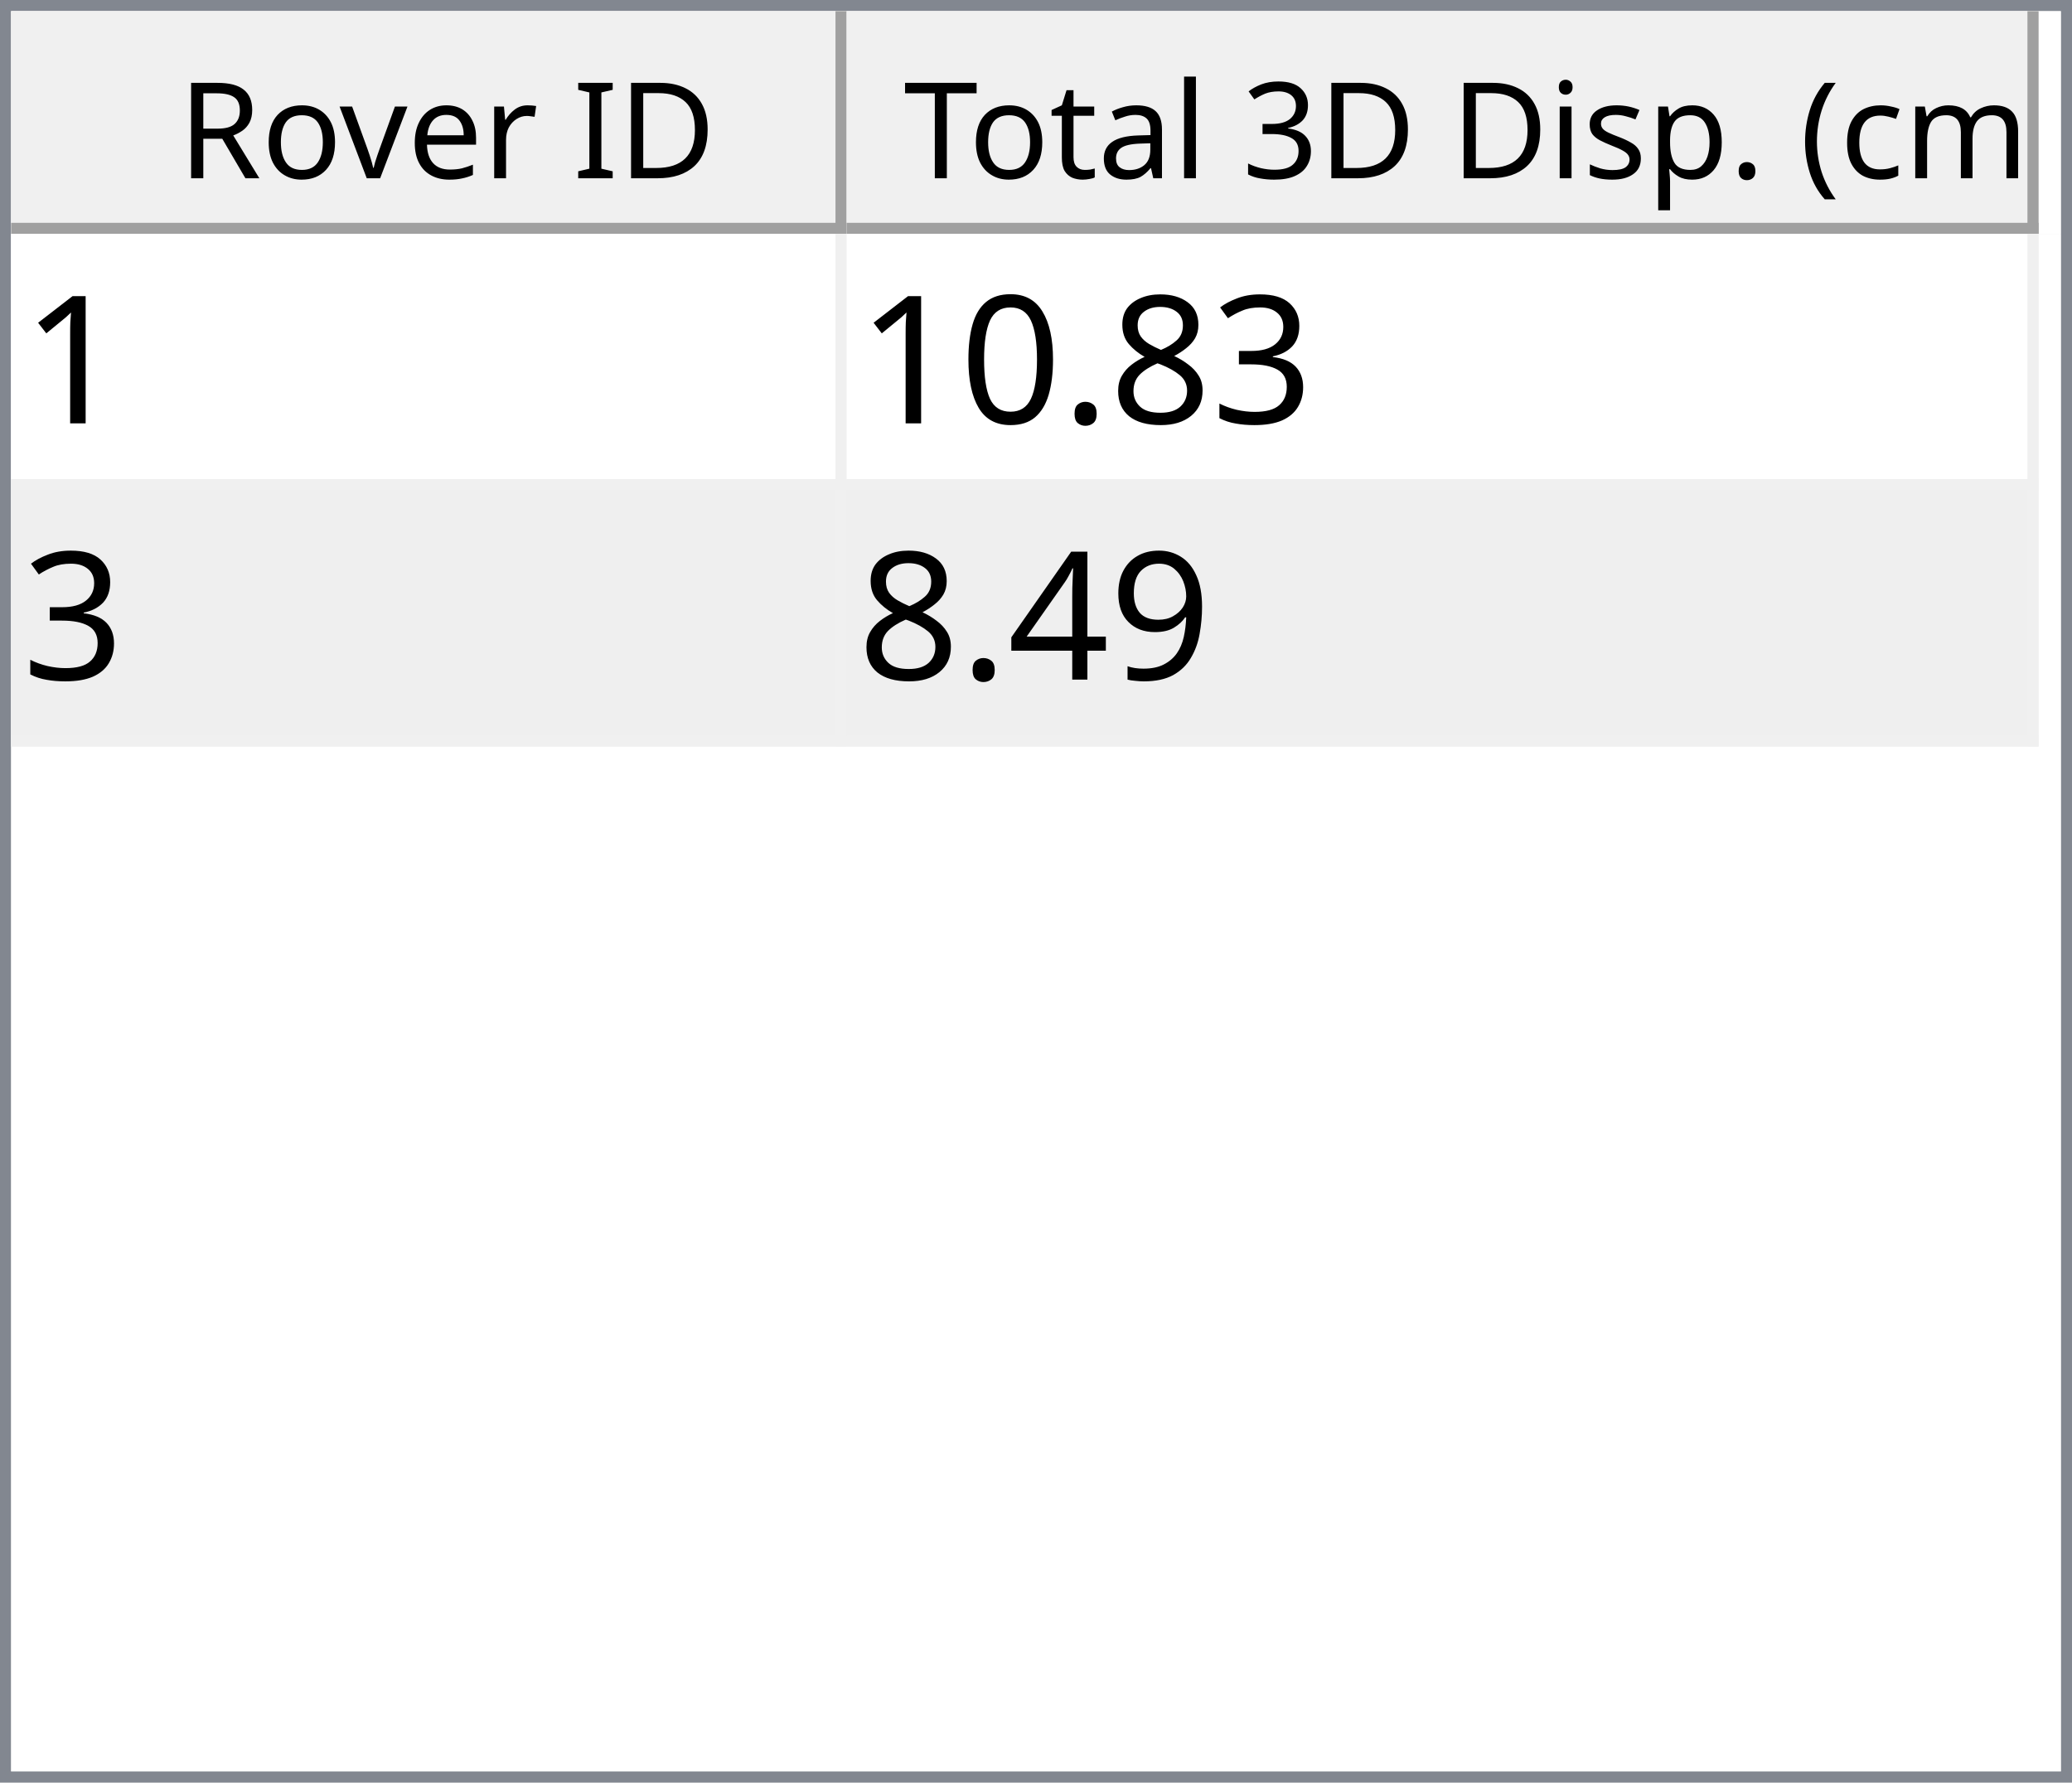
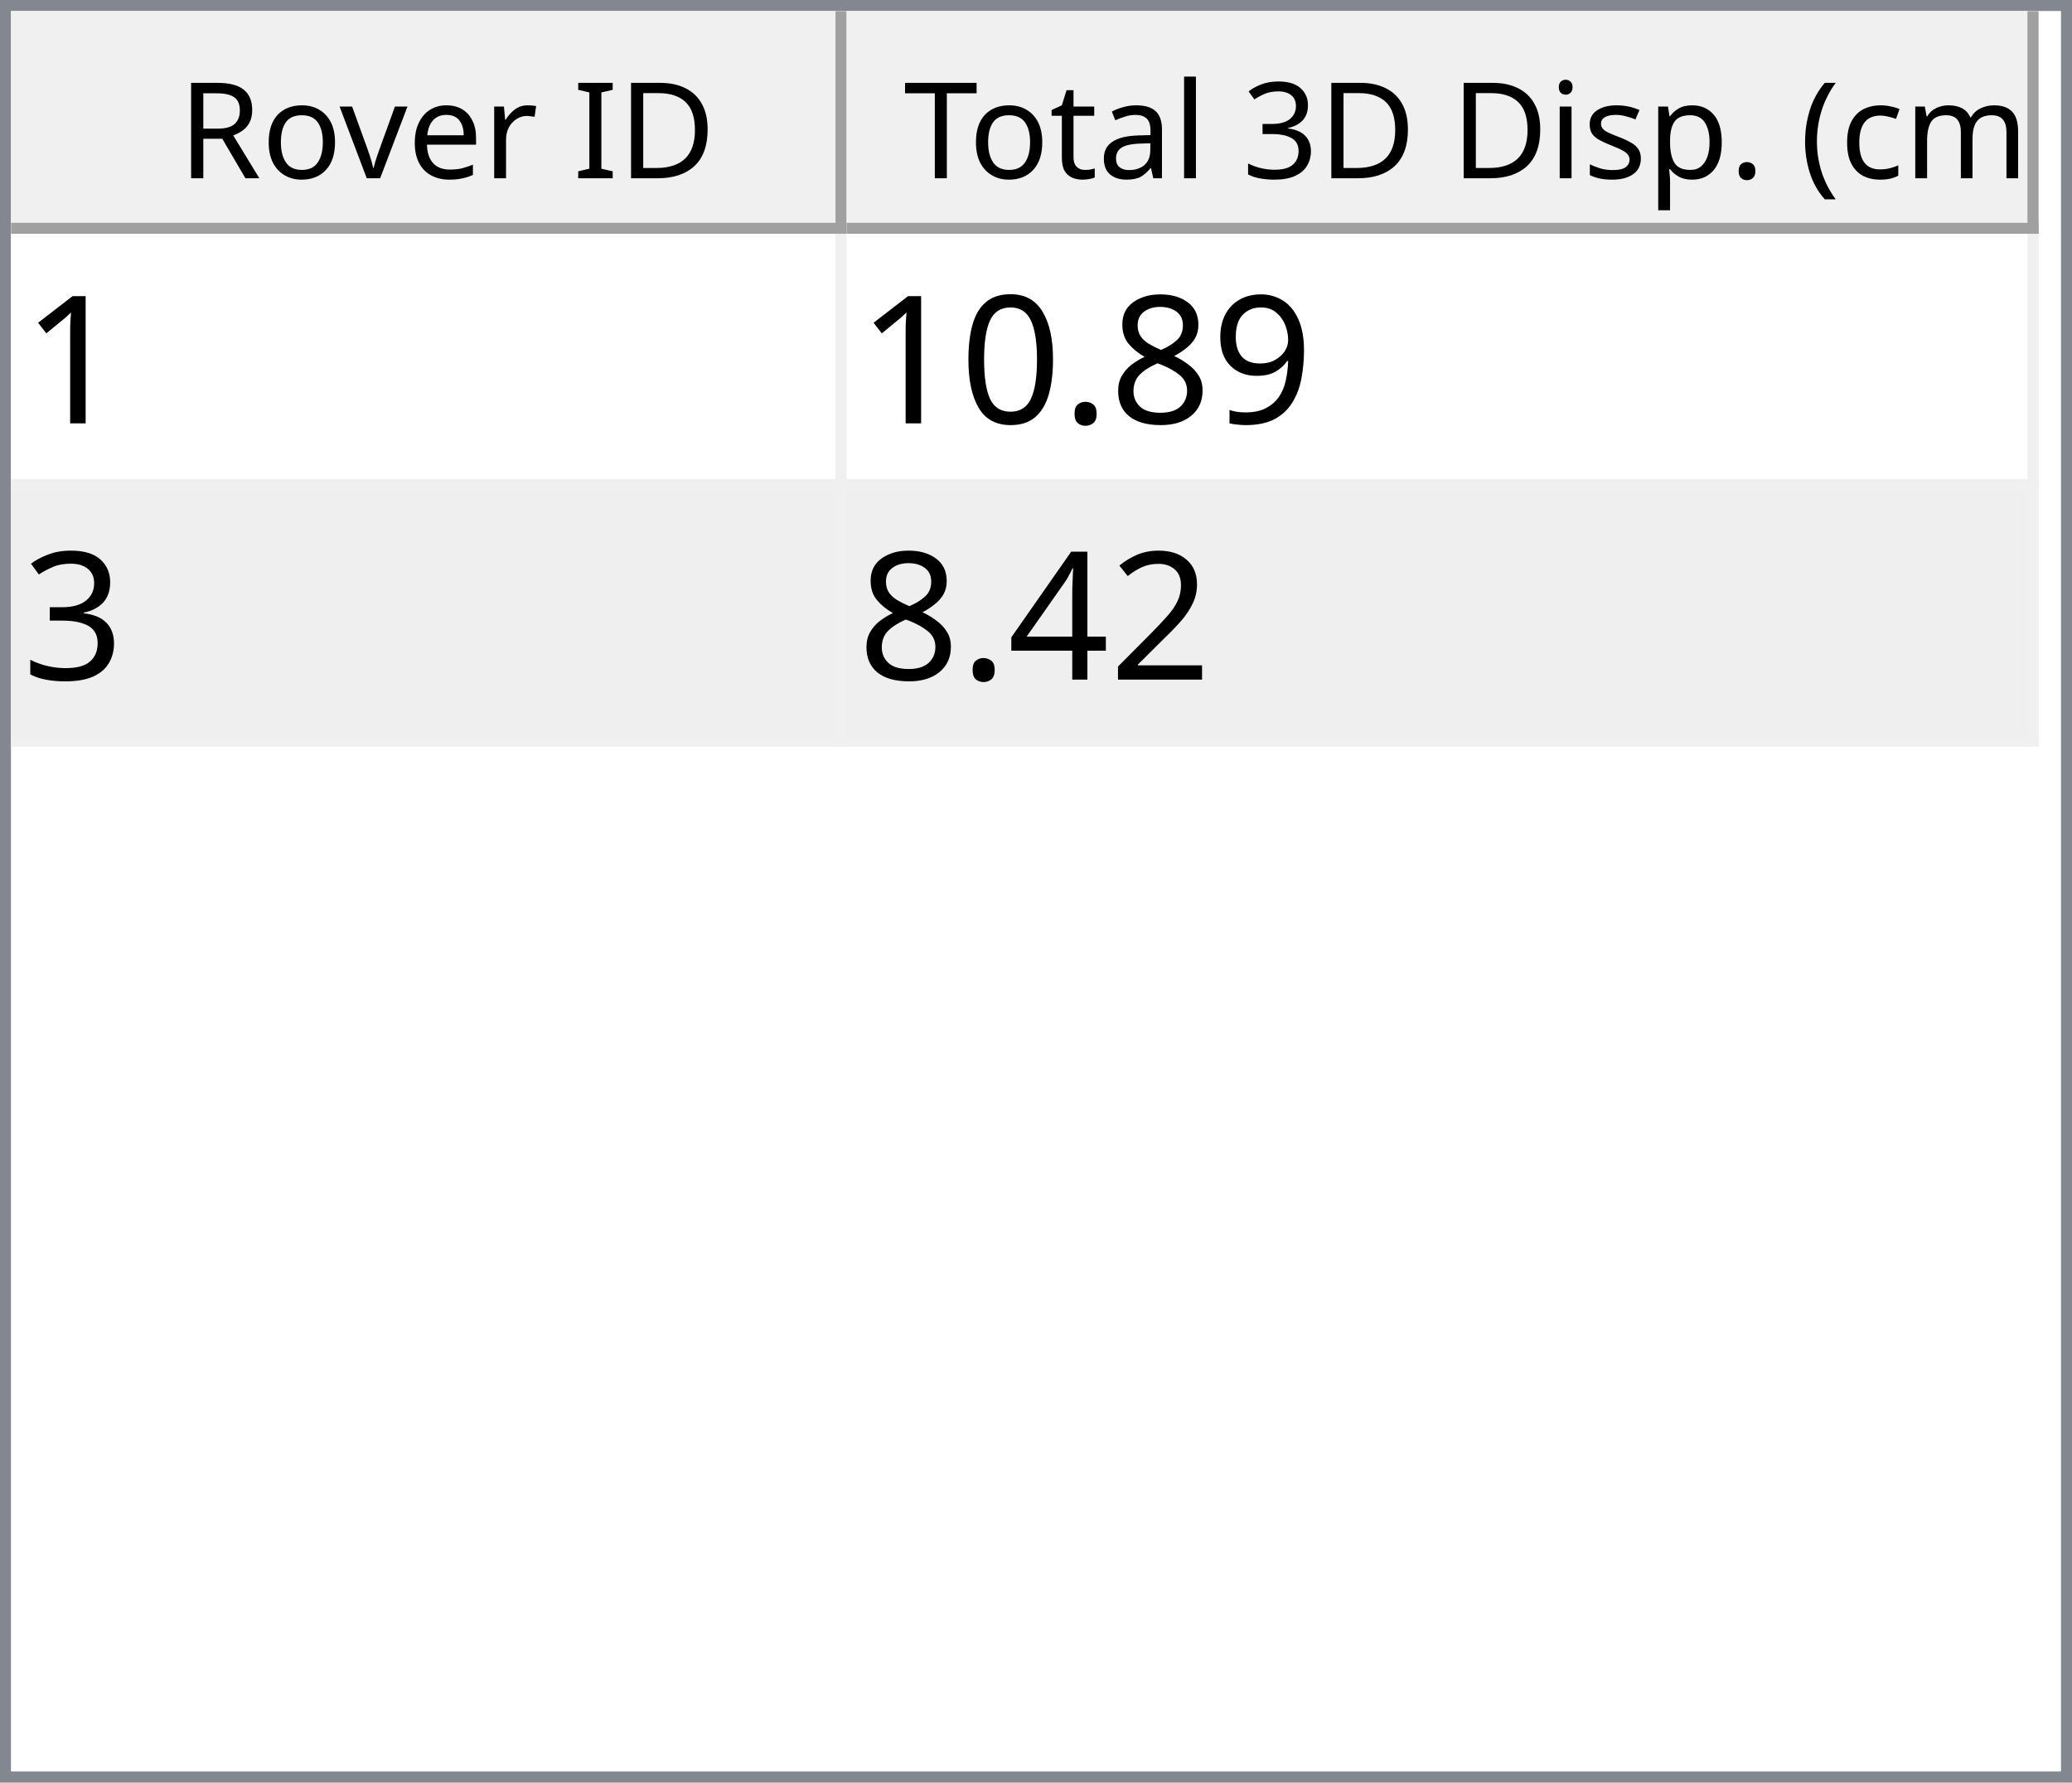
<svg xmlns="http://www.w3.org/2000/svg" style="fill-opacity:1; color-rendering:auto; color-interpolation:auto; text-rendering:auto; stroke:black; stroke-linecap:square; stroke-miterlimit:10; shape-rendering:auto; stroke-opacity:1; fill:black; stroke-dasharray:none; font-weight:normal; stroke-width:1; font-family:'Dialog'; font-style:normal; stroke-linejoin:miter; font-size:12px; stroke-dashoffset:0; image-rendering:auto;" width="186" height="160">
  <defs id="genericDefs" />
  <g>
    <defs id="defs1">
      <clipPath clipPathUnits="userSpaceOnUse" id="clipPath1">
        <path d="M0 0 L186 0 L186 160 L0 160 L0 0 Z" />
      </clipPath>
      <clipPath clipPathUnits="userSpaceOnUse" id="clipPath2">
        <path d="M0 0 L0 160 L186 160 L186 0 Z" />
      </clipPath>
      <clipPath clipPathUnits="userSpaceOnUse" id="clipPath3">
        <path d="M0 0 L0 20 L184 20 L184 0 Z" />
      </clipPath>
      <clipPath clipPathUnits="userSpaceOnUse" id="clipPath4">
        <path d="M0 0 L0 20 L75 20 L75 0 Z" />
      </clipPath>
      <clipPath clipPathUnits="userSpaceOnUse" id="clipPath5">
        <path d="M1 1 L1 19 L74 19 L74 1 Z" />
      </clipPath>
      <clipPath clipPathUnits="userSpaceOnUse" id="clipPath6">
        <path d="M0 0 L0 18 L73 18 L73 0 Z" />
      </clipPath>
      <clipPath clipPathUnits="userSpaceOnUse" id="clipPath7">
        <path d="M-0.5 -0.5 L-0.5 19.5 L74.5 19.5 L74.5 -0.5 Z" />
      </clipPath>
      <clipPath clipPathUnits="userSpaceOnUse" id="clipPath8">
        <path d="M0 0 L0 20 L107 20 L107 0 Z" />
      </clipPath>
      <clipPath clipPathUnits="userSpaceOnUse" id="clipPath9">
        <path d="M1 1 L1 19 L106 19 L106 1 Z" />
      </clipPath>
      <clipPath clipPathUnits="userSpaceOnUse" id="clipPath10">
        <path d="M0 0 L0 18 L105 18 L105 0 Z" />
      </clipPath>
      <clipPath clipPathUnits="userSpaceOnUse" id="clipPath11">
        <path d="M-0.5 -0.5 L-0.5 19.5 L106.5 19.5 L106.5 -0.5 Z" />
      </clipPath>
      <clipPath clipPathUnits="userSpaceOnUse" id="clipPath12">
        <path d="M0 0 L0 138 L184 138 L184 0 Z" />
      </clipPath>
      <clipPath clipPathUnits="userSpaceOnUse" id="clipPath13">
        <path d="M0 0 L0 46 L182 46 L182 0 Z" />
      </clipPath>
      <clipPath clipPathUnits="userSpaceOnUse" id="clipPath14">
        <path d="M-0.5 -0.5 L-0.5 45.5 L181.5 45.5 L181.5 -0.5 Z" />
      </clipPath>
      <clipPath clipPathUnits="userSpaceOnUse" id="clipPath15">
        <path d="M0 0 L0 22 L74 22 L74 0 Z" />
      </clipPath>
      <clipPath clipPathUnits="userSpaceOnUse" id="clipPath16">
        <path d="M0 0 L0 22 L106 22 L106 0 Z" />
      </clipPath>
      <font horiz-adv-x="64.551" id="font1">
        <font-face ascent="107.91" descent="25.098" units-per-em="100" style="font-style:normal; font-family:Segoe UI; font-weight:normal;" />
        <missing-glyph horiz-adv-x="64.551" d="M8.109 0 L8.109 68.266 L56.453 68.266 L56.453 0 L8.109 0 ZM15.328 7.234 L49.219 7.234 L49.219 61.031 L15.328 61.031 L15.328 7.234 Z" />
        <glyph unicode="D" horiz-adv-x="70.117" d="M9.188 0 L9.188 70.016 L28.516 70.016 Q65.531 70.016 65.531 35.891 Q65.531 19.672 55.25 9.836 Q44.969 0 27.734 0 L9.188 0 ZM17.391 62.594 L17.391 7.422 L27.828 7.422 Q41.609 7.422 49.273 14.797 Q56.938 22.172 56.938 35.688 Q56.938 62.594 28.328 62.594 L17.391 62.594 Z" />
        <glyph unicode="I" horiz-adv-x="26.611" d="M17.391 0 L9.188 0 L9.188 70.016 L17.391 70.016 L17.391 0 Z" />
        <glyph unicode=" " horiz-adv-x="27.393" d="" />
        <glyph unicode="r" horiz-adv-x="34.766" d="M34.188 41.891 Q32.078 43.5 28.125 43.5 Q23 43.5 19.555 38.672 Q16.109 33.844 16.109 25.484 L16.109 0 L8.109 0 L8.109 50 L16.109 50 L16.109 39.703 L16.312 39.703 Q18.016 44.969 21.531 47.922 Q25.047 50.875 29.391 50.875 Q32.516 50.875 34.188 50.203 L34.188 41.891 Z" />
        <glyph unicode="e" horiz-adv-x="52.295" d="M48.297 23 L12.984 23 Q13.188 14.656 17.484 10.109 Q21.781 5.562 29.297 5.562 Q37.75 5.562 44.828 11.141 L44.828 3.609 Q38.234 -1.172 27.391 -1.172 Q16.797 -1.172 10.742 5.641 Q4.688 12.453 4.688 24.812 Q4.688 36.469 11.305 43.82 Q17.922 51.172 27.734 51.172 Q37.547 51.172 42.922 44.828 Q48.297 38.484 48.297 27.203 L48.297 23 ZM40.094 29.781 Q40.047 36.719 36.75 40.578 Q33.453 44.438 27.594 44.438 Q21.922 44.438 17.969 40.383 Q14.016 36.328 13.094 29.781 L40.094 29.781 Z" />
        <glyph unicode="v" horiz-adv-x="47.9" d="M47.406 50 L27.484 0 L19.625 0 L0.688 50 L9.469 50 L22.172 13.672 Q23.578 9.672 23.922 6.688 L24.125 6.688 Q24.609 10.453 25.688 13.484 L38.969 50 L47.406 50 Z" />
        <glyph unicode="o" horiz-adv-x="58.594" d="M29 -1.172 Q17.922 -1.172 11.305 5.836 Q4.688 12.844 4.688 24.422 Q4.688 37.016 11.57 44.094 Q18.453 51.172 30.172 51.172 Q41.359 51.172 47.633 44.289 Q53.906 37.406 53.906 25.203 Q53.906 13.234 47.141 6.031 Q40.375 -1.172 29 -1.172 ZM29.594 44.438 Q21.875 44.438 17.383 39.188 Q12.891 33.938 12.891 24.703 Q12.891 15.828 17.43 10.695 Q21.969 5.562 29.594 5.562 Q37.359 5.562 41.531 10.594 Q45.703 15.625 45.703 24.906 Q45.703 34.281 41.531 39.359 Q37.359 44.438 29.594 44.438 Z" />
        <glyph unicode="R" horiz-adv-x="59.814" d="M59.375 0 L49.609 0 L37.891 19.625 Q36.281 22.359 34.766 24.289 Q33.25 26.219 31.664 27.438 Q30.078 28.656 28.25 29.219 Q26.422 29.781 24.125 29.781 L17.391 29.781 L17.391 0 L9.188 0 L9.188 70.016 L30.078 70.016 Q34.672 70.016 38.555 68.867 Q42.438 67.719 45.289 65.375 Q48.141 63.031 49.758 59.547 Q51.375 56.062 51.375 51.375 Q51.375 47.703 50.273 44.656 Q49.172 41.609 47.148 39.211 Q45.125 36.812 42.266 35.133 Q39.406 33.453 35.844 32.516 L35.844 32.328 Q37.594 31.547 38.891 30.547 Q40.188 29.547 41.359 28.18 Q42.531 26.812 43.68 25.078 Q44.828 23.344 46.234 21.047 L59.375 0 ZM17.391 62.594 L17.391 37.203 L28.516 37.203 Q31.594 37.203 34.203 38.133 Q36.812 39.062 38.719 40.797 Q40.625 42.531 41.703 45.047 Q42.781 47.562 42.781 50.688 Q42.781 56.297 39.141 59.445 Q35.5 62.594 28.609 62.594 L17.391 62.594 Z" />
        <glyph unicode=")" horiz-adv-x="30.176" d="M8.297 -15.922 L1.172 -15.922 Q16.406 2.344 16.406 26.812 Q16.406 51.469 1.078 70.016 L8.297 70.016 Q23.531 52.156 23.531 26.703 Q23.531 1.375 8.297 -15.922 Z" />
        <glyph unicode="m" horiz-adv-x="86.133" d="M79.109 0 L71.094 0 L71.094 28.719 Q71.094 37.016 68.531 40.727 Q65.969 44.438 59.906 44.438 Q54.781 44.438 51.195 39.75 Q47.609 35.062 47.609 28.516 L47.609 0 L39.594 0 L39.594 29.688 Q39.594 44.438 28.219 44.438 Q22.953 44.438 19.531 40.016 Q16.109 35.594 16.109 28.516 L16.109 0 L8.109 0 L8.109 50 L16.109 50 L16.109 42.094 L16.312 42.094 Q21.625 51.172 31.844 51.172 Q36.969 51.172 40.773 48.312 Q44.578 45.453 46 40.828 Q51.562 51.172 62.594 51.172 Q79.109 51.172 79.109 30.812 L79.109 0 Z" />
        <glyph unicode="c" horiz-adv-x="46.191" d="M42.188 2.297 Q36.422 -1.172 28.516 -1.172 Q17.828 -1.172 11.258 5.789 Q4.688 12.75 4.688 23.828 Q4.688 36.188 11.766 43.68 Q18.844 51.172 30.672 51.172 Q37.25 51.172 42.281 48.734 L42.281 40.531 Q36.719 44.438 30.375 44.438 Q22.703 44.438 17.797 38.945 Q12.891 33.453 12.891 24.516 Q12.891 15.719 17.508 10.641 Q22.125 5.562 29.891 5.562 Q36.422 5.562 42.188 9.906 L42.188 2.297 Z" />
        <glyph unicode="(" horiz-adv-x="30.176" d="M29.109 -15.922 L21.969 -15.922 Q6.844 1.375 6.844 26.703 Q6.844 52.156 21.969 70.016 L29.203 70.016 Q13.875 51.469 13.875 26.812 Q13.875 2.344 29.109 -15.922 Z" />
        <glyph unicode="." horiz-adv-x="21.68" d="M10.891 -1.078 Q8.641 -1.078 7.055 0.539 Q5.469 2.156 5.469 4.391 Q5.469 6.641 7.055 8.273 Q8.641 9.906 10.891 9.906 Q13.188 9.906 14.797 8.273 Q16.406 6.641 16.406 4.391 Q16.406 2.156 14.797 0.539 Q13.188 -1.078 10.891 -1.078 Z" />
        <glyph unicode="p" horiz-adv-x="58.789" d="M16.312 7.234 L16.109 7.234 L16.109 -23 L8.109 -23 L8.109 50 L16.109 50 L16.109 41.219 L16.312 41.219 Q22.219 51.172 33.594 51.172 Q43.266 51.172 48.688 44.461 Q54.109 37.75 54.109 26.469 Q54.109 13.922 48 6.375 Q41.891 -1.172 31.297 -1.172 Q21.578 -1.172 16.312 7.234 ZM16.109 27.391 L16.109 20.406 Q16.109 14.203 20.141 9.883 Q24.172 5.562 30.375 5.562 Q37.641 5.562 41.773 11.133 Q45.906 16.703 45.906 26.609 Q45.906 34.969 42.047 39.703 Q38.188 44.438 31.594 44.438 Q24.609 44.438 20.359 39.578 Q16.109 34.719 16.109 27.391 Z" />
        <glyph unicode="s" horiz-adv-x="42.432" d="M5.078 1.812 L5.078 10.406 Q11.625 5.562 19.484 5.562 Q30.031 5.562 30.031 12.594 Q30.031 14.594 29.125 15.992 Q28.219 17.391 26.68 18.461 Q25.141 19.531 23.07 20.383 Q21 21.234 18.609 22.172 Q15.281 23.484 12.766 24.828 Q10.25 26.172 8.57 27.859 Q6.891 29.547 6.031 31.695 Q5.172 33.844 5.172 36.719 Q5.172 40.234 6.789 42.945 Q8.406 45.656 11.086 47.484 Q13.766 49.312 17.211 50.242 Q20.656 51.172 24.312 51.172 Q30.812 51.172 35.938 48.922 L35.938 40.828 Q30.422 44.438 23.25 44.438 Q21 44.438 19.195 43.922 Q17.391 43.406 16.094 42.477 Q14.797 41.547 14.086 40.258 Q13.375 38.969 13.375 37.406 Q13.375 35.453 14.086 34.133 Q14.797 32.812 16.164 31.789 Q17.531 30.766 19.484 29.938 Q21.438 29.109 23.922 28.125 Q27.25 26.859 29.883 25.516 Q32.516 24.172 34.375 22.484 Q36.234 20.797 37.234 18.602 Q38.234 16.406 38.234 13.375 Q38.234 9.672 36.602 6.938 Q34.969 4.203 32.234 2.398 Q29.5 0.594 25.93 -0.289 Q22.359 -1.172 18.453 -1.172 Q10.75 -1.172 5.078 1.812 Z" />
        <glyph unicode="i" horiz-adv-x="24.219" d="M12.203 62.703 Q10.062 62.703 8.547 64.164 Q7.031 65.625 7.031 67.875 Q7.031 70.125 8.547 71.609 Q10.062 73.094 12.203 73.094 Q14.406 73.094 15.945 71.609 Q17.484 70.125 17.484 67.875 Q17.484 65.719 15.945 64.211 Q14.406 62.703 12.203 62.703 ZM16.109 0 L8.109 0 L8.109 50 L16.109 50 L16.109 0 Z" />
        <glyph unicode="3" horiz-adv-x="53.906" d="M46.531 19.828 Q46.531 15.094 44.75 11.211 Q42.969 7.328 39.719 4.57 Q36.469 1.812 31.93 0.297 Q27.391 -1.219 21.922 -1.219 Q11.922 -1.219 6 2.594 L6 11.188 Q13.094 5.609 22.219 5.609 Q25.875 5.609 28.828 6.539 Q31.781 7.469 33.906 9.227 Q36.031 10.984 37.18 13.477 Q38.328 15.969 38.328 19.094 Q38.328 32.812 18.797 32.812 L12.984 32.812 L12.984 39.594 L18.5 39.594 Q35.797 39.594 35.797 52.484 Q35.797 64.406 22.609 64.406 Q15.188 64.406 8.688 59.422 L8.688 67.188 Q15.375 71.188 24.609 71.188 Q29 71.188 32.57 69.969 Q36.141 68.75 38.68 66.555 Q41.219 64.359 42.609 61.281 Q44 58.203 44 54.5 Q44 40.672 30.031 36.719 L30.031 36.531 Q33.594 36.141 36.625 34.797 Q39.656 33.453 41.852 31.305 Q44.047 29.156 45.289 26.25 Q46.531 23.344 46.531 19.828 Z" />
        <glyph unicode="l" horiz-adv-x="24.219" d="M16.109 0 L8.109 0 L8.109 74.031 L16.109 74.031 L16.109 0 Z" />
        <glyph unicode="a" horiz-adv-x="50.879" d="M43.891 0 L35.891 0 L35.891 7.812 L35.688 7.812 Q30.469 -1.172 20.312 -1.172 Q12.844 -1.172 8.617 2.781 Q4.391 6.734 4.391 13.281 Q4.391 27.297 20.906 29.594 L35.891 31.688 Q35.891 44.438 25.594 44.438 Q16.547 44.438 9.281 38.281 L9.281 46.484 Q16.656 51.172 26.266 51.172 Q43.891 51.172 43.891 32.516 L43.891 0 ZM35.891 25.297 L23.828 23.641 Q18.266 22.859 15.43 20.875 Q12.594 18.891 12.594 13.875 Q12.594 10.203 15.211 7.883 Q17.828 5.562 22.172 5.562 Q28.125 5.562 32.008 9.742 Q35.891 13.922 35.891 20.312 L35.891 25.297 Z" />
        <glyph unicode="t" horiz-adv-x="33.887" d="M31.297 0.484 Q28.469 -1.078 23.828 -1.078 Q10.688 -1.078 10.688 13.578 L10.688 43.172 L2.094 43.172 L2.094 50 L10.688 50 L10.688 62.203 L18.703 64.797 L18.703 50 L31.297 50 L31.297 43.172 L18.703 43.172 L18.703 14.984 Q18.703 9.969 20.414 7.82 Q22.125 5.672 26.078 5.672 Q29.109 5.672 31.297 7.328 L31.297 0.484 Z" />
        <glyph unicode="T" horiz-adv-x="52.393" d="M50.594 62.594 L30.375 62.594 L30.375 0 L22.172 0 L22.172 62.594 L2 62.594 L2 70.016 L50.594 70.016 L50.594 62.594 Z" />
      </font>
      <font horiz-adv-x="75.0" id="font2">
        <font-face ascent="100.537" descent="21.973" units-per-em="100" style="font-style:normal; font-family:sans-serif; font-weight:normal;" />
        <missing-glyph horiz-adv-x="75.0" d="M12.5 0 L12.5 62.5 L62.5 62.5 L62.5 0 L12.5 0 ZM14.062 1.562 L60.938 1.562 L60.938 60.938 L14.062 60.938 L14.062 1.562 Z" />
        <glyph unicode="1" horiz-adv-x="55.615" d="M37.25 0 L28.469 0 L28.469 56 Q25.297 52.984 20.141 49.953 Q14.984 46.922 10.891 45.406 L10.891 53.906 Q18.266 57.375 23.781 62.305 Q29.297 67.234 31.594 71.875 L37.25 71.875 L37.25 0 Z" />
-         <glyph unicode="3" horiz-adv-x="55.615" d="M4.203 18.891 L12.984 20.062 Q14.5 12.594 18.141 9.297 Q21.781 6 27 6 Q33.203 6 37.477 10.297 Q41.75 14.594 41.75 20.953 Q41.75 27 37.797 30.93 Q33.844 34.859 27.734 34.859 Q25.25 34.859 21.531 33.891 L22.516 41.609 Q23.391 41.5 23.922 41.5 Q29.547 41.5 34.039 44.43 Q38.531 47.359 38.531 53.469 Q38.531 58.297 35.258 61.477 Q31.984 64.656 26.812 64.656 Q21.688 64.656 18.266 61.43 Q14.844 58.203 13.875 51.766 L5.078 53.328 Q6.688 62.156 12.398 67.016 Q18.109 71.875 26.609 71.875 Q32.469 71.875 37.398 69.359 Q42.328 66.844 44.945 62.5 Q47.562 58.156 47.562 53.266 Q47.562 48.641 45.07 44.828 Q42.578 41.016 37.703 38.766 Q44.047 37.312 47.562 32.695 Q51.078 28.078 51.078 21.141 Q51.078 11.766 44.242 5.25 Q37.406 -1.266 26.953 -1.266 Q17.531 -1.266 11.305 4.352 Q5.078 9.969 4.203 18.891 Z" />
+         <glyph unicode="9" horiz-adv-x="55.615" d="M5.469 16.547 L13.922 17.328 Q14.984 11.375 18.016 8.688 Q21.047 6 25.781 6 Q29.828 6 32.883 7.859 Q35.938 9.719 37.891 12.82 Q39.844 15.922 41.164 21.195 Q42.484 26.469 42.484 31.938 Q42.484 32.516 42.438 33.688 Q39.797 29.5 35.234 26.883 Q30.672 24.266 25.344 24.266 Q16.453 24.266 10.305 30.711 Q4.156 37.156 4.156 47.703 Q4.156 58.594 10.578 65.234 Q17 71.875 26.656 71.875 Q33.641 71.875 39.43 68.117 Q45.219 64.359 48.219 57.398 Q51.219 50.438 51.219 37.25 Q51.219 23.531 48.242 15.406 Q45.266 7.281 39.383 3.031 Q33.5 -1.219 25.594 -1.219 Q17.188 -1.219 11.867 3.445 Q6.547 8.109 5.469 16.547 ZM41.453 48.141 Q41.453 55.719 37.43 60.156 Q33.406 64.594 27.734 64.594 Q21.875 64.594 17.531 59.812 Q13.188 55.031 13.188 47.406 Q13.188 40.578 17.312 36.305 Q21.438 32.031 27.484 32.031 Q33.594 32.031 37.523 36.305 Q41.453 40.578 41.453 48.141 Z" />
        <glyph unicode="8" horiz-adv-x="55.615" d="M17.672 38.812 Q12.203 40.828 9.57 44.539 Q6.938 48.25 6.938 53.422 Q6.938 61.234 12.555 66.555 Q18.172 71.875 27.484 71.875 Q36.859 71.875 42.578 66.43 Q48.297 60.984 48.297 53.172 Q48.297 48.188 45.68 44.508 Q43.062 40.828 37.75 38.812 Q44.344 36.672 47.781 31.883 Q51.219 27.094 51.219 20.453 Q51.219 11.281 44.727 5.031 Q38.234 -1.219 27.641 -1.219 Q17.047 -1.219 10.547 5.055 Q4.047 11.328 4.047 20.703 Q4.047 27.688 7.594 32.398 Q11.141 37.109 17.672 38.812 ZM15.922 53.719 Q15.922 48.641 19.195 45.414 Q22.469 42.188 27.688 42.188 Q32.766 42.188 36.016 45.383 Q39.266 48.578 39.266 53.219 Q39.266 58.062 35.914 61.359 Q32.562 64.656 27.594 64.656 Q22.562 64.656 19.242 61.43 Q15.922 58.203 15.922 53.719 ZM13.094 20.656 Q13.094 16.891 14.875 13.375 Q16.656 9.859 20.172 7.93 Q23.688 6 27.734 6 Q34.031 6 38.133 10.055 Q42.234 14.109 42.234 20.359 Q42.234 26.703 38.016 30.859 Q33.797 35.016 27.438 35.016 Q21.234 35.016 17.164 30.914 Q13.094 26.812 13.094 20.656 Z" />
        <glyph unicode="." horiz-adv-x="27.783" d="M9.078 0 L9.078 10.016 L19.094 10.016 L19.094 0 L9.078 0 Z" />
        <glyph unicode="0" horiz-adv-x="55.615" d="M4.156 35.297 Q4.156 48 6.766 55.742 Q9.375 63.484 14.523 67.68 Q19.672 71.875 27.484 71.875 Q33.25 71.875 37.594 69.555 Q41.938 67.234 44.773 62.867 Q47.609 58.5 49.219 52.227 Q50.828 45.953 50.828 35.297 Q50.828 22.703 48.242 14.969 Q45.656 7.234 40.508 3.008 Q35.359 -1.219 27.484 -1.219 Q17.141 -1.219 11.234 6.203 Q4.156 15.141 4.156 35.297 ZM13.188 35.297 Q13.188 17.672 17.312 11.836 Q21.438 6 27.484 6 Q33.547 6 37.672 11.859 Q41.797 17.719 41.797 35.297 Q41.797 52.984 37.672 58.789 Q33.547 64.594 27.391 64.594 Q21.344 64.594 17.719 59.469 Q13.188 52.938 13.188 35.297 Z" />
-         <glyph unicode="9" horiz-adv-x="55.615" d="M5.469 16.547 L13.922 17.328 Q14.984 11.375 18.016 8.688 Q21.047 6 25.781 6 Q29.828 6 32.883 7.859 Q35.938 9.719 37.891 12.82 Q39.844 15.922 41.164 21.195 Q42.484 26.469 42.484 31.938 Q42.484 32.516 42.438 33.688 Q39.797 29.5 35.234 26.883 Q30.672 24.266 25.344 24.266 Q16.453 24.266 10.305 30.711 Q4.156 37.156 4.156 47.703 Q4.156 58.594 10.578 65.234 Q17 71.875 26.656 71.875 Q33.641 71.875 39.43 68.117 Q45.219 64.359 48.219 57.398 Q51.219 50.438 51.219 37.25 Q51.219 23.531 48.242 15.406 Q45.266 7.281 39.383 3.031 Q33.5 -1.219 25.594 -1.219 Q17.188 -1.219 11.867 3.445 Q6.547 8.109 5.469 16.547 ZM41.453 48.141 Q41.453 55.719 37.43 60.156 Q33.406 64.594 27.734 64.594 Q21.875 64.594 17.531 59.812 Q13.188 55.031 13.188 47.406 Q13.188 40.578 17.312 36.305 Q21.438 32.031 27.484 32.031 Q33.594 32.031 37.523 36.305 Q41.453 40.578 41.453 48.141 Z" />
+         <glyph unicode="3" horiz-adv-x="55.615" d="M4.203 18.891 L12.984 20.062 Q14.5 12.594 18.141 9.297 Q21.781 6 27 6 Q33.203 6 37.477 10.297 Q41.75 14.594 41.75 20.953 Q41.75 27 37.797 30.93 Q33.844 34.859 27.734 34.859 Q25.25 34.859 21.531 33.891 L22.516 41.609 Q23.391 41.5 23.922 41.5 Q29.547 41.5 34.039 44.43 Q38.531 47.359 38.531 53.469 Q38.531 58.297 35.258 61.477 Q31.984 64.656 26.812 64.656 Q21.688 64.656 18.266 61.43 Q14.844 58.203 13.875 51.766 L5.078 53.328 Q6.688 62.156 12.398 67.016 Q18.109 71.875 26.609 71.875 Q32.469 71.875 37.398 69.359 Q42.328 66.844 44.945 62.5 Q47.562 58.156 47.562 53.266 Q47.562 48.641 45.07 44.828 Q42.578 41.016 37.703 38.766 Q44.047 37.312 47.562 32.695 Q51.078 28.078 51.078 21.141 Q51.078 11.766 44.242 5.25 Q37.406 -1.266 26.953 -1.266 Q17.531 -1.266 11.305 4.352 Q5.078 9.969 4.203 18.891 Z" />
+         <glyph unicode="2" horiz-adv-x="55.615" d="M50.344 8.453 L50.344 0 L3.031 0 Q2.938 3.172 4.047 6.109 Q5.859 10.938 9.836 15.625 Q13.812 20.312 21.344 26.469 Q33.016 36.031 37.117 41.625 Q41.219 47.219 41.219 52.203 Q41.219 57.422 37.477 61.008 Q33.734 64.594 27.734 64.594 Q21.391 64.594 17.578 60.789 Q13.766 56.984 13.719 50.25 L4.688 51.172 Q5.609 61.281 11.664 66.578 Q17.719 71.875 27.938 71.875 Q38.234 71.875 44.242 66.164 Q50.25 60.453 50.25 52 Q50.25 47.703 48.492 43.555 Q46.734 39.406 42.656 34.812 Q38.578 30.219 29.109 22.219 Q21.188 15.578 18.945 13.211 Q16.703 10.844 15.234 8.453 L50.344 8.453 Z" />
        <glyph unicode="4" horiz-adv-x="55.615" d="M32.328 0 L32.328 17.141 L1.266 17.141 L1.266 25.203 L33.938 71.578 L41.109 71.578 L41.109 25.203 L50.781 25.203 L50.781 17.141 L41.109 17.141 L41.109 0 L32.328 0 ZM32.328 25.203 L32.328 57.469 L9.906 25.203 L32.328 25.203 Z" />
      </font>
    </defs>
    <g style="fill:white; stroke:white;">
      <rect x="0" y="0" width="186" style="clip-path:url(#clipPath1); stroke:none;" height="160" />
    </g>
    <g style="fill:white; text-rendering:optimizeSpeed; color-rendering:optimizeSpeed; image-rendering:optimizeSpeed; shape-rendering:crispEdges; stroke:white; color-interpolation:sRGB;">
      <rect x="0" width="186" height="160" y="0" style="stroke:none;" />
      <path style="stroke:none;" d="M0 160 L186 160 L186 0 L0 0 Z" />
    </g>
    <g style="fill:rgb(240,240,240); font-family:'Segoe UI'; stroke:rgb(240,240,240);">
      <rect x="0" y="0" width="186" style="clip-path:url(#clipPath2); stroke:none;" height="160" />
    </g>
    <g style="fill:rgb(130,135,144); font-family:'Segoe UI'; stroke:rgb(130,135,144);">
      <path d="M0 0 L186 0 L186 160 L0 160 L0 0 ZM1 1 L185 1 L185 159 L1 159 L1 1 Z" style="fill-rule:evenodd; clip-path:url(#clipPath2); stroke:none;" />
    </g>
    <g style="fill:white; font-family:'Segoe UI'; stroke:white;" transform="translate(1,1)">
      <rect x="0" y="0" width="184" style="clip-path:url(#clipPath3); stroke:none;" height="20" />
    </g>
    <g style="fill:rgb(240,240,240); font-family:'Segoe UI'; stroke:rgb(240,240,240);" transform="translate(1,1)">
      <rect x="0" y="0" width="75" style="clip-path:url(#clipPath4); stroke:none;" height="20" />
    </g>
    <g style="font-family:'Segoe UI';" transform="translate(2,2)">
      <text x="14" xml:space="preserve" y="14" style="clip-path:url(#clipPath6); stroke:none;">Rover ID</text>
    </g>
    <g style="fill:rgb(160,160,160); font-family:'Segoe UI'; stroke:rgb(160,160,160); stroke-linejoin:bevel;" transform="translate(1.5,1.5)">
      <line x1="74" x2="74" y1="0" style="fill:none; clip-path:url(#clipPath7);" y2="19" />
    </g>
    <g style="fill:rgb(160,160,160); font-family:'Segoe UI'; stroke:rgb(160,160,160); stroke-linejoin:bevel;" transform="matrix(1,0,0,1,1,1) translate(0.5,0.5)">
      <line x1="0" x2="74" y1="19" style="fill:none; clip-path:url(#clipPath7);" y2="19" />
    </g>
    <g style="fill:rgb(240,240,240); font-family:'Segoe UI'; stroke:rgb(240,240,240);" transform="translate(76,1)">
      <rect x="0" y="0" width="107" style="clip-path:url(#clipPath8); stroke:none;" height="20" />
    </g>
    <g style="font-family:'Segoe UI';" transform="translate(77,2)">
      <text x="1" xml:space="preserve" y="14" style="clip-path:url(#clipPath10); stroke:none;"> Total 3D Disp. (cm)</text>
    </g>
    <g style="fill:rgb(160,160,160); font-family:'Segoe UI'; stroke:rgb(160,160,160); stroke-linejoin:bevel;" transform="translate(76.5,1.5)">
      <line x1="106" x2="106" y1="0" style="fill:none; clip-path:url(#clipPath11);" y2="19" />
    </g>
    <g style="fill:rgb(160,160,160); font-family:'Segoe UI'; stroke:rgb(160,160,160); stroke-linejoin:bevel;" transform="matrix(1,0,0,1,76,1) translate(0.5,0.5)">
      <line x1="0" x2="106" y1="19" style="fill:none; clip-path:url(#clipPath11);" y2="19" />
    </g>
    <g style="fill:white; font-family:'Segoe UI'; stroke:white;" transform="translate(1,21)">
      <rect x="0" y="0" width="184" style="clip-path:url(#clipPath12); stroke:none;" height="138" />
    </g>
    <g style="fill:rgb(240,240,240); font-size:16px; font-family:sans-serif; stroke:rgb(240,240,240);" transform="translate(1,21)">
      <rect x="0" y="0" width="182" style="clip-path:url(#clipPath13); stroke:none;" height="46" />
      <line transform="translate(0.5,0.5)" x1="0" x2="181" y1="22" style="clip-path:url(#clipPath14); fill:none; stroke-linejoin:bevel;" y2="22" />
    </g>
    <g transform="matrix(1,0,0,1,1,21) translate(0.5,0.5)" style="fill:rgb(240,240,240); font-size:16px; font-family:sans-serif; stroke:rgb(240,240,240); stroke-linejoin:bevel;">
      <line x1="0" x2="181" y1="45" style="fill:none; clip-path:url(#clipPath14);" y2="45" />
    </g>
    <g transform="matrix(1,0,0,1,1,21) translate(0.5,0.5)" style="fill:rgb(240,240,240); font-size:16px; font-family:sans-serif; stroke:rgb(240,240,240); stroke-linejoin:bevel;">
      <line x1="74" x2="74" y1="0" style="fill:none; clip-path:url(#clipPath14);" y2="45" />
    </g>
    <g transform="matrix(1,0,0,1,1,21) translate(0.5,0.5)" style="fill:rgb(240,240,240); font-size:16px; font-family:sans-serif; stroke:rgb(240,240,240); stroke-linejoin:bevel;">
      <line x1="181" x2="181" y1="0" style="fill:none; clip-path:url(#clipPath14);" y2="45" />
    </g>
    <g style="fill:white; font-size:16px; font-family:sans-serif; stroke:white;" transform="matrix(1,0,0,1,1,21)">
      <rect x="0" y="0" width="74" style="clip-path:url(#clipPath15); stroke:none;" height="22" />
      <text x="1" y="17" style="fill:black; clip-path:url(#clipPath15); stroke:none;" xml:space="preserve">1</text>
    </g>
    <g style="fill:white; font-size:16px; font-family:sans-serif; stroke:white;" transform="matrix(1,0,0,1,1,21) translate(75,0)">
      <rect x="0" y="0" width="106" style="clip-path:url(#clipPath16); stroke:none;" height="22" />
-       <text x="1" y="17" style="fill:black; clip-path:url(#clipPath16); stroke:none;" xml:space="preserve">10.83</text>
+       <text x="1" y="17" style="fill:black; clip-path:url(#clipPath16); stroke:none;" xml:space="preserve">10.89</text>
    </g>
    <g style="fill:rgb(239,239,239); font-size:16px; font-family:sans-serif; stroke:rgb(239,239,239);" transform="matrix(1,0,0,1,1,21) translate(0,23)">
      <rect x="0" y="0" width="74" style="clip-path:url(#clipPath15); stroke:none;" height="22" />
      <text x="1" y="17" style="fill:black; clip-path:url(#clipPath15); stroke:none;" xml:space="preserve">3</text>
    </g>
    <g style="fill:rgb(239,239,239); font-size:16px; font-family:sans-serif; stroke:rgb(239,239,239);" transform="matrix(1,0,0,1,1,21) translate(75,23)">
      <rect x="0" y="0" width="106" style="clip-path:url(#clipPath16); stroke:none;" height="22" />
-       <text x="1" y="17" style="fill:black; clip-path:url(#clipPath16); stroke:none;" xml:space="preserve">8.49</text>
+       <text x="1" y="17" style="fill:black; clip-path:url(#clipPath16); stroke:none;" xml:space="preserve">8.42</text>
    </g>
  </g>
</svg>
